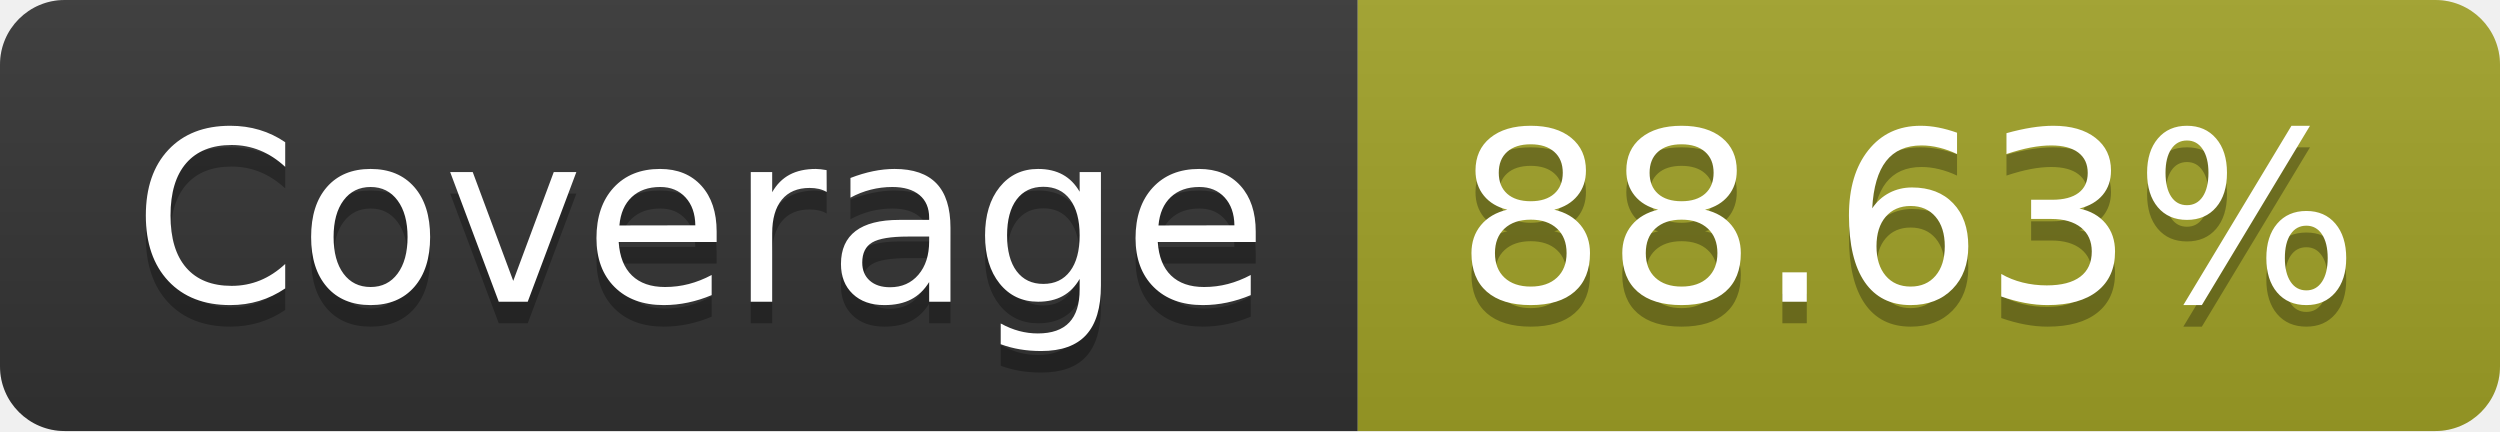
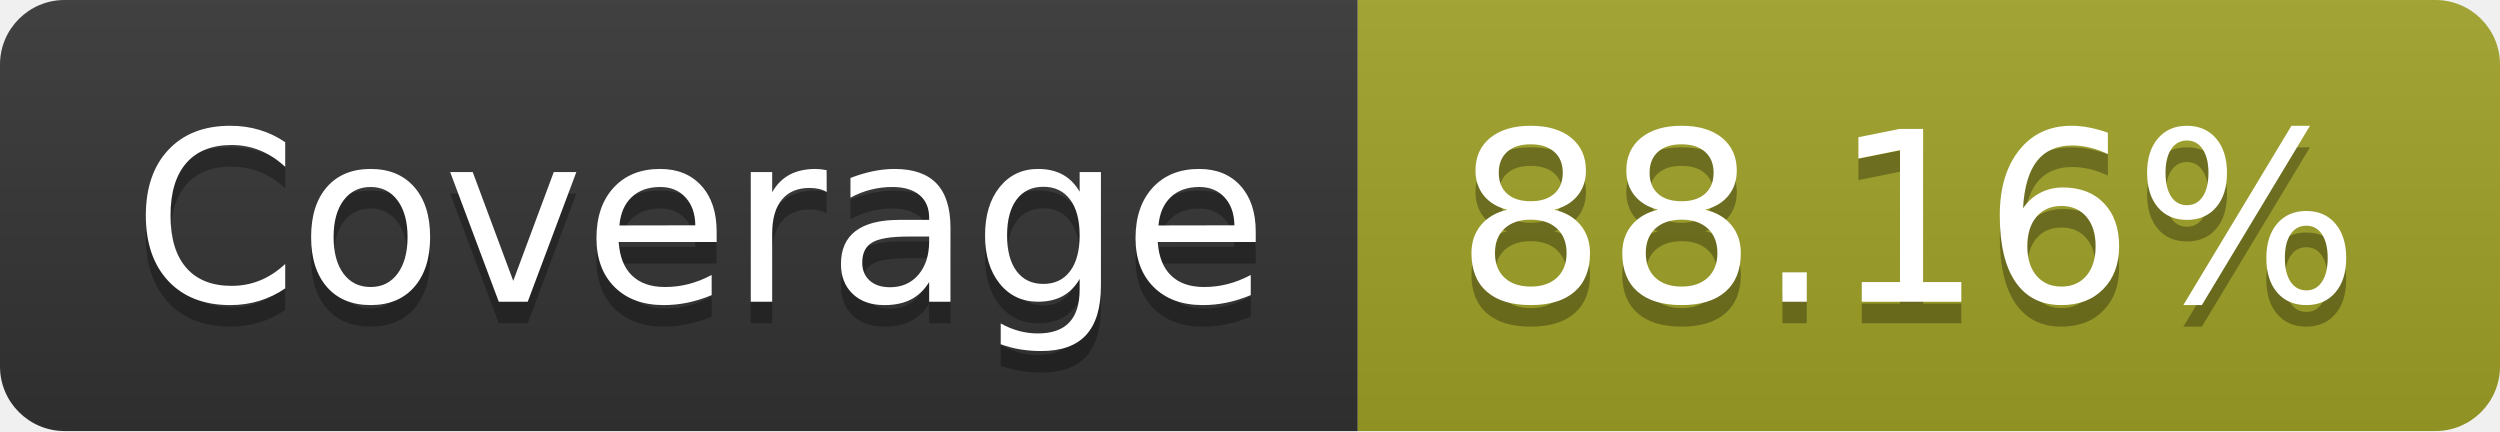
- <svg xmlns="http://www.w3.org/2000/svg" width="116" height="20" role="img" aria-label="Coverage: 88.63%">
+ <svg xmlns="http://www.w3.org/2000/svg" width="116" height="20" role="img" aria-label="Coverage: 88.16%">
  <linearGradient id="s" x2="0" y2="100%">
    <stop offset="0" stop-color="#bbb" stop-opacity=".1" />
    <stop offset="1" stop-opacity=".1" />
  </linearGradient>
  <clipPath id="r">
    <rect width="116" height="20" rx="3" fill="#fff" />
  </clipPath>
  <g clip-path="url(#r)">
    <rect width="63" height="20" fill="#333" />
    <rect x="63" width="53" height="20" fill="#a0a127" />
    <rect width="116" height="20" fill="url(#s)" />
  </g>
  <g fill="#fff" text-anchor="middle" font-family="Verdana,Geneva,DejaVu Sans,sans-serif" text-rendering="geometricPrecision" font-size="110">
    <text aria-hidden="true" x="325" y="150" fill="#010101" fill-opacity=".3" transform="scale(.1)" textLength="530">Coverage</text>
    <text x="325" y="140" transform="scale(.1)" fill="#fff" textLength="530">Coverage</text>
-     <text aria-hidden="true" x="885" y="150" fill="#010101" fill-opacity=".3" transform="scale(.1)" textLength="430">88.63%</text>
-     <text x="885" y="140" transform="scale(.1)" fill="#fff" textLength="430">88.63%</text>
+     <text aria-hidden="true" x="885" y="150" fill="#010101" fill-opacity=".3" transform="scale(.1)" textLength="430">88.16%</text>
+     <text x="885" y="140" transform="scale(.1)" fill="#fff" textLength="430">88.16%</text>
  </g>
</svg>
